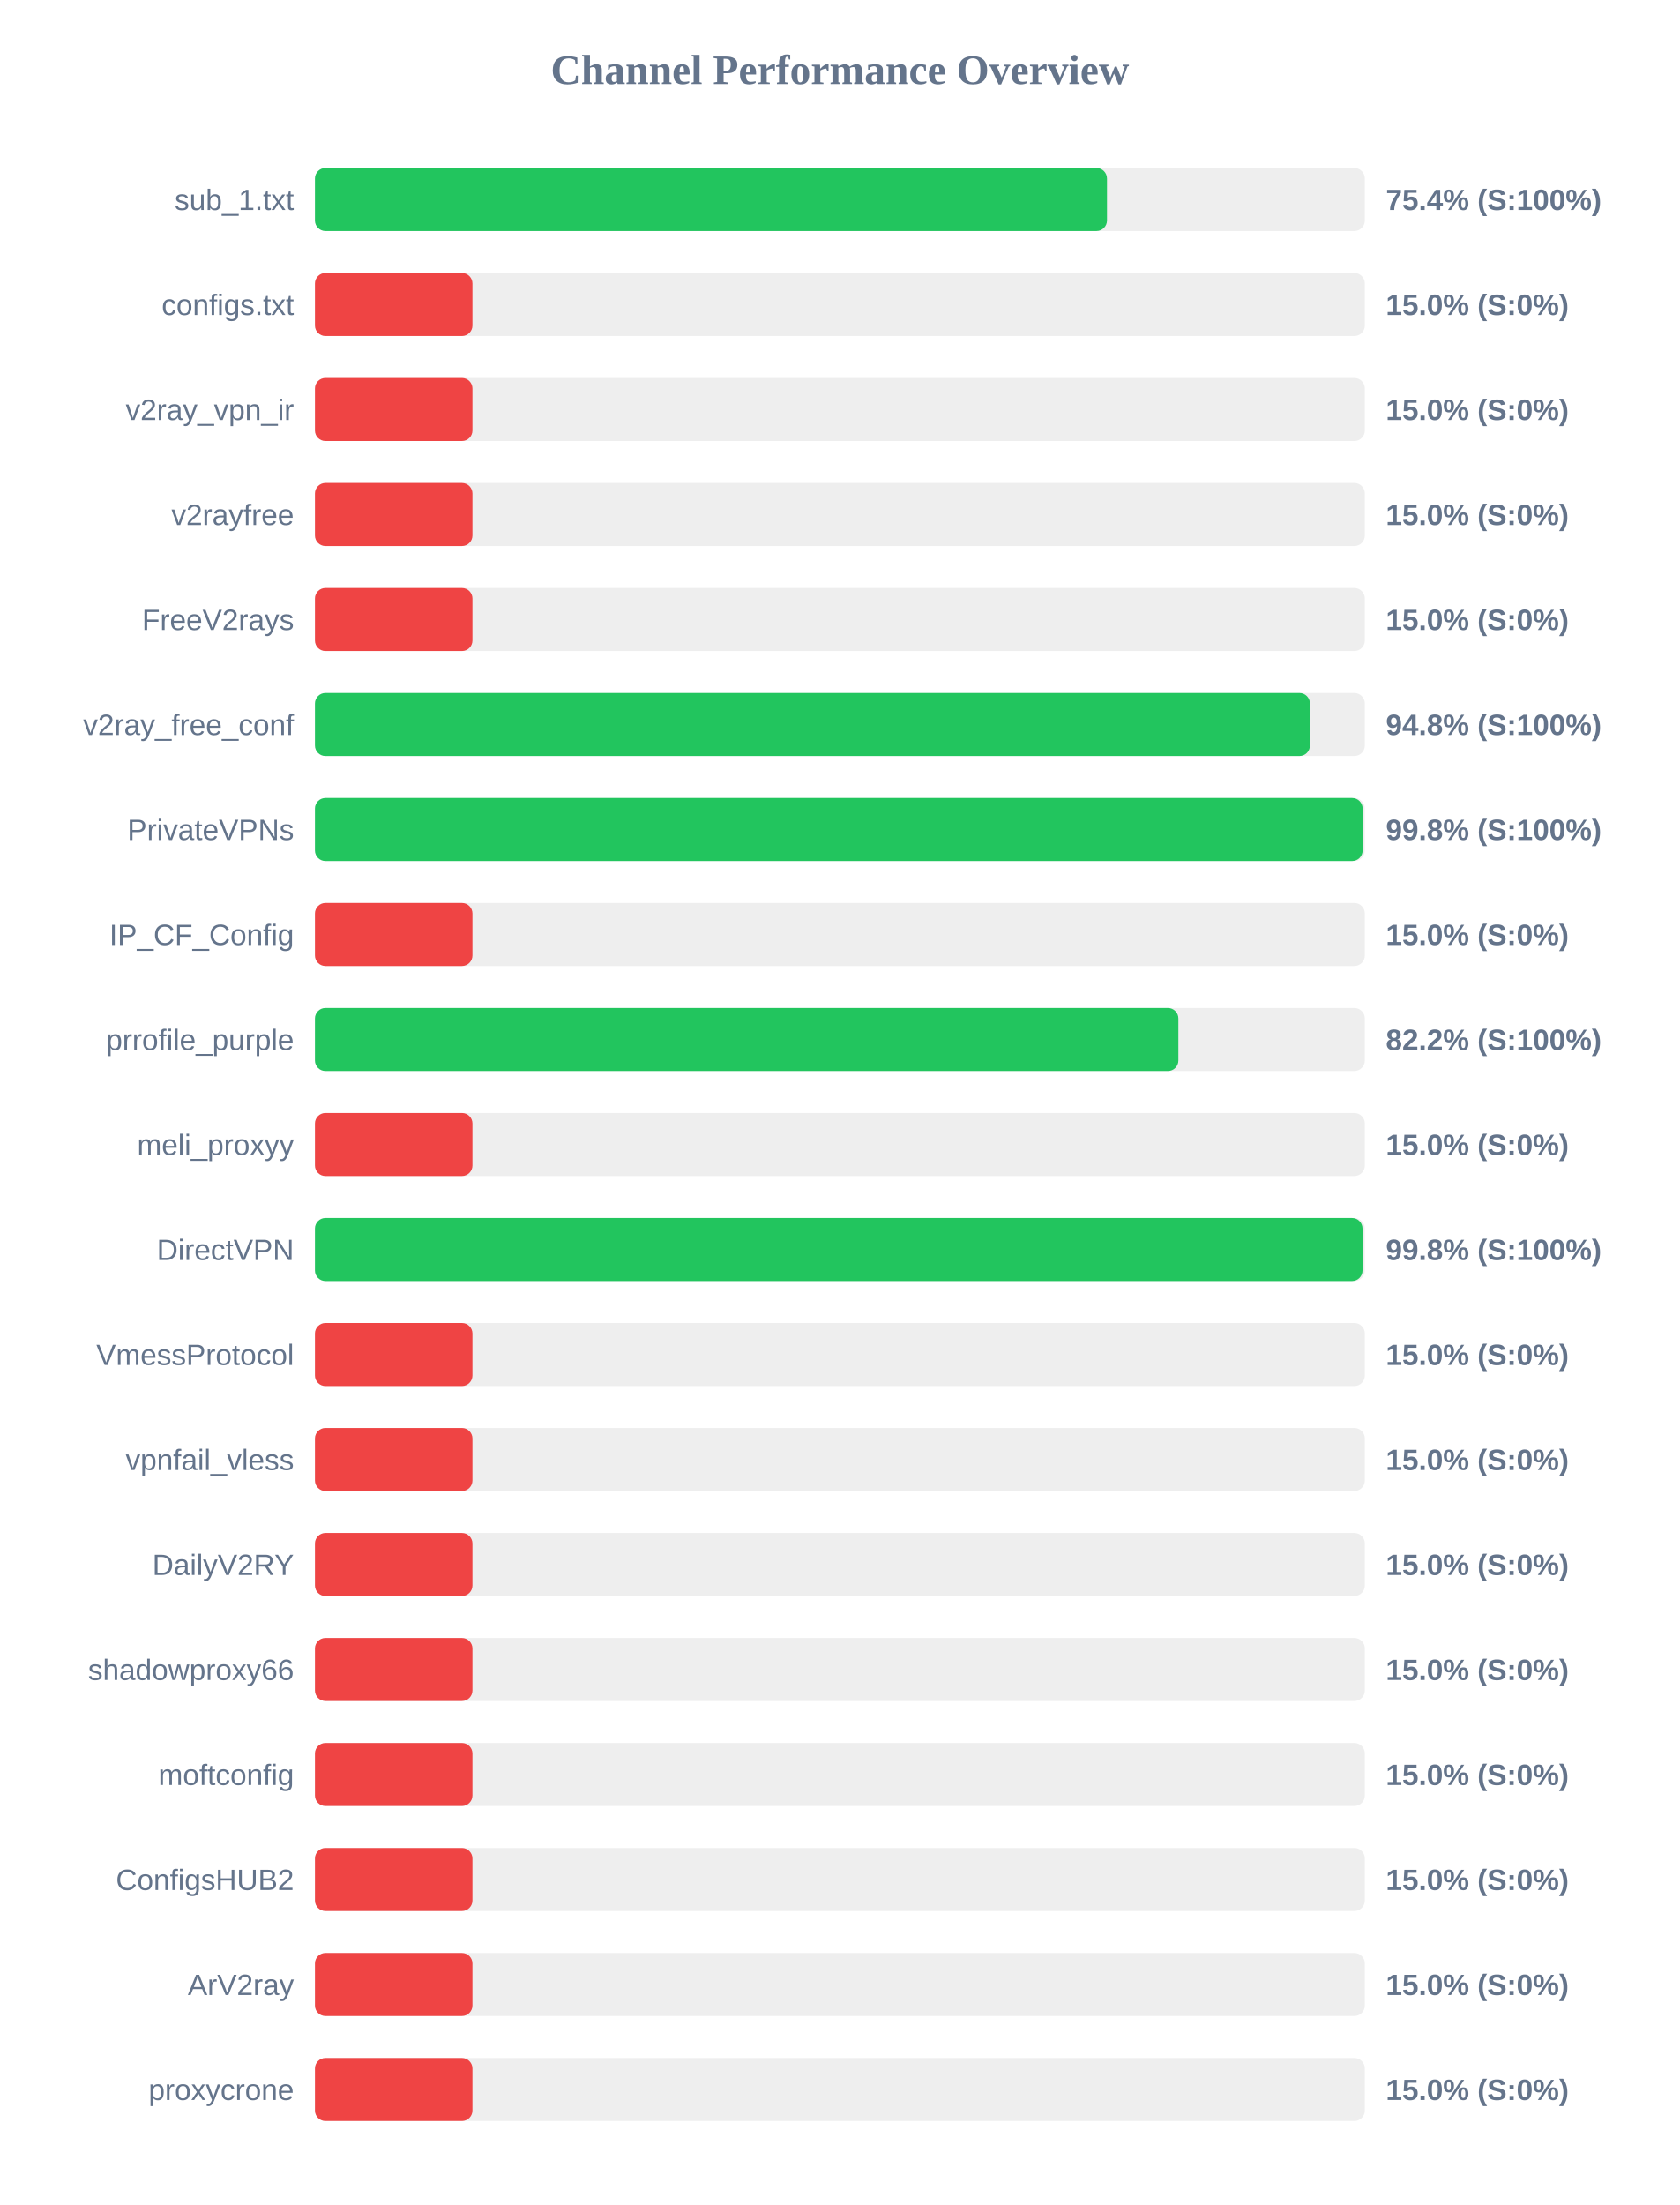
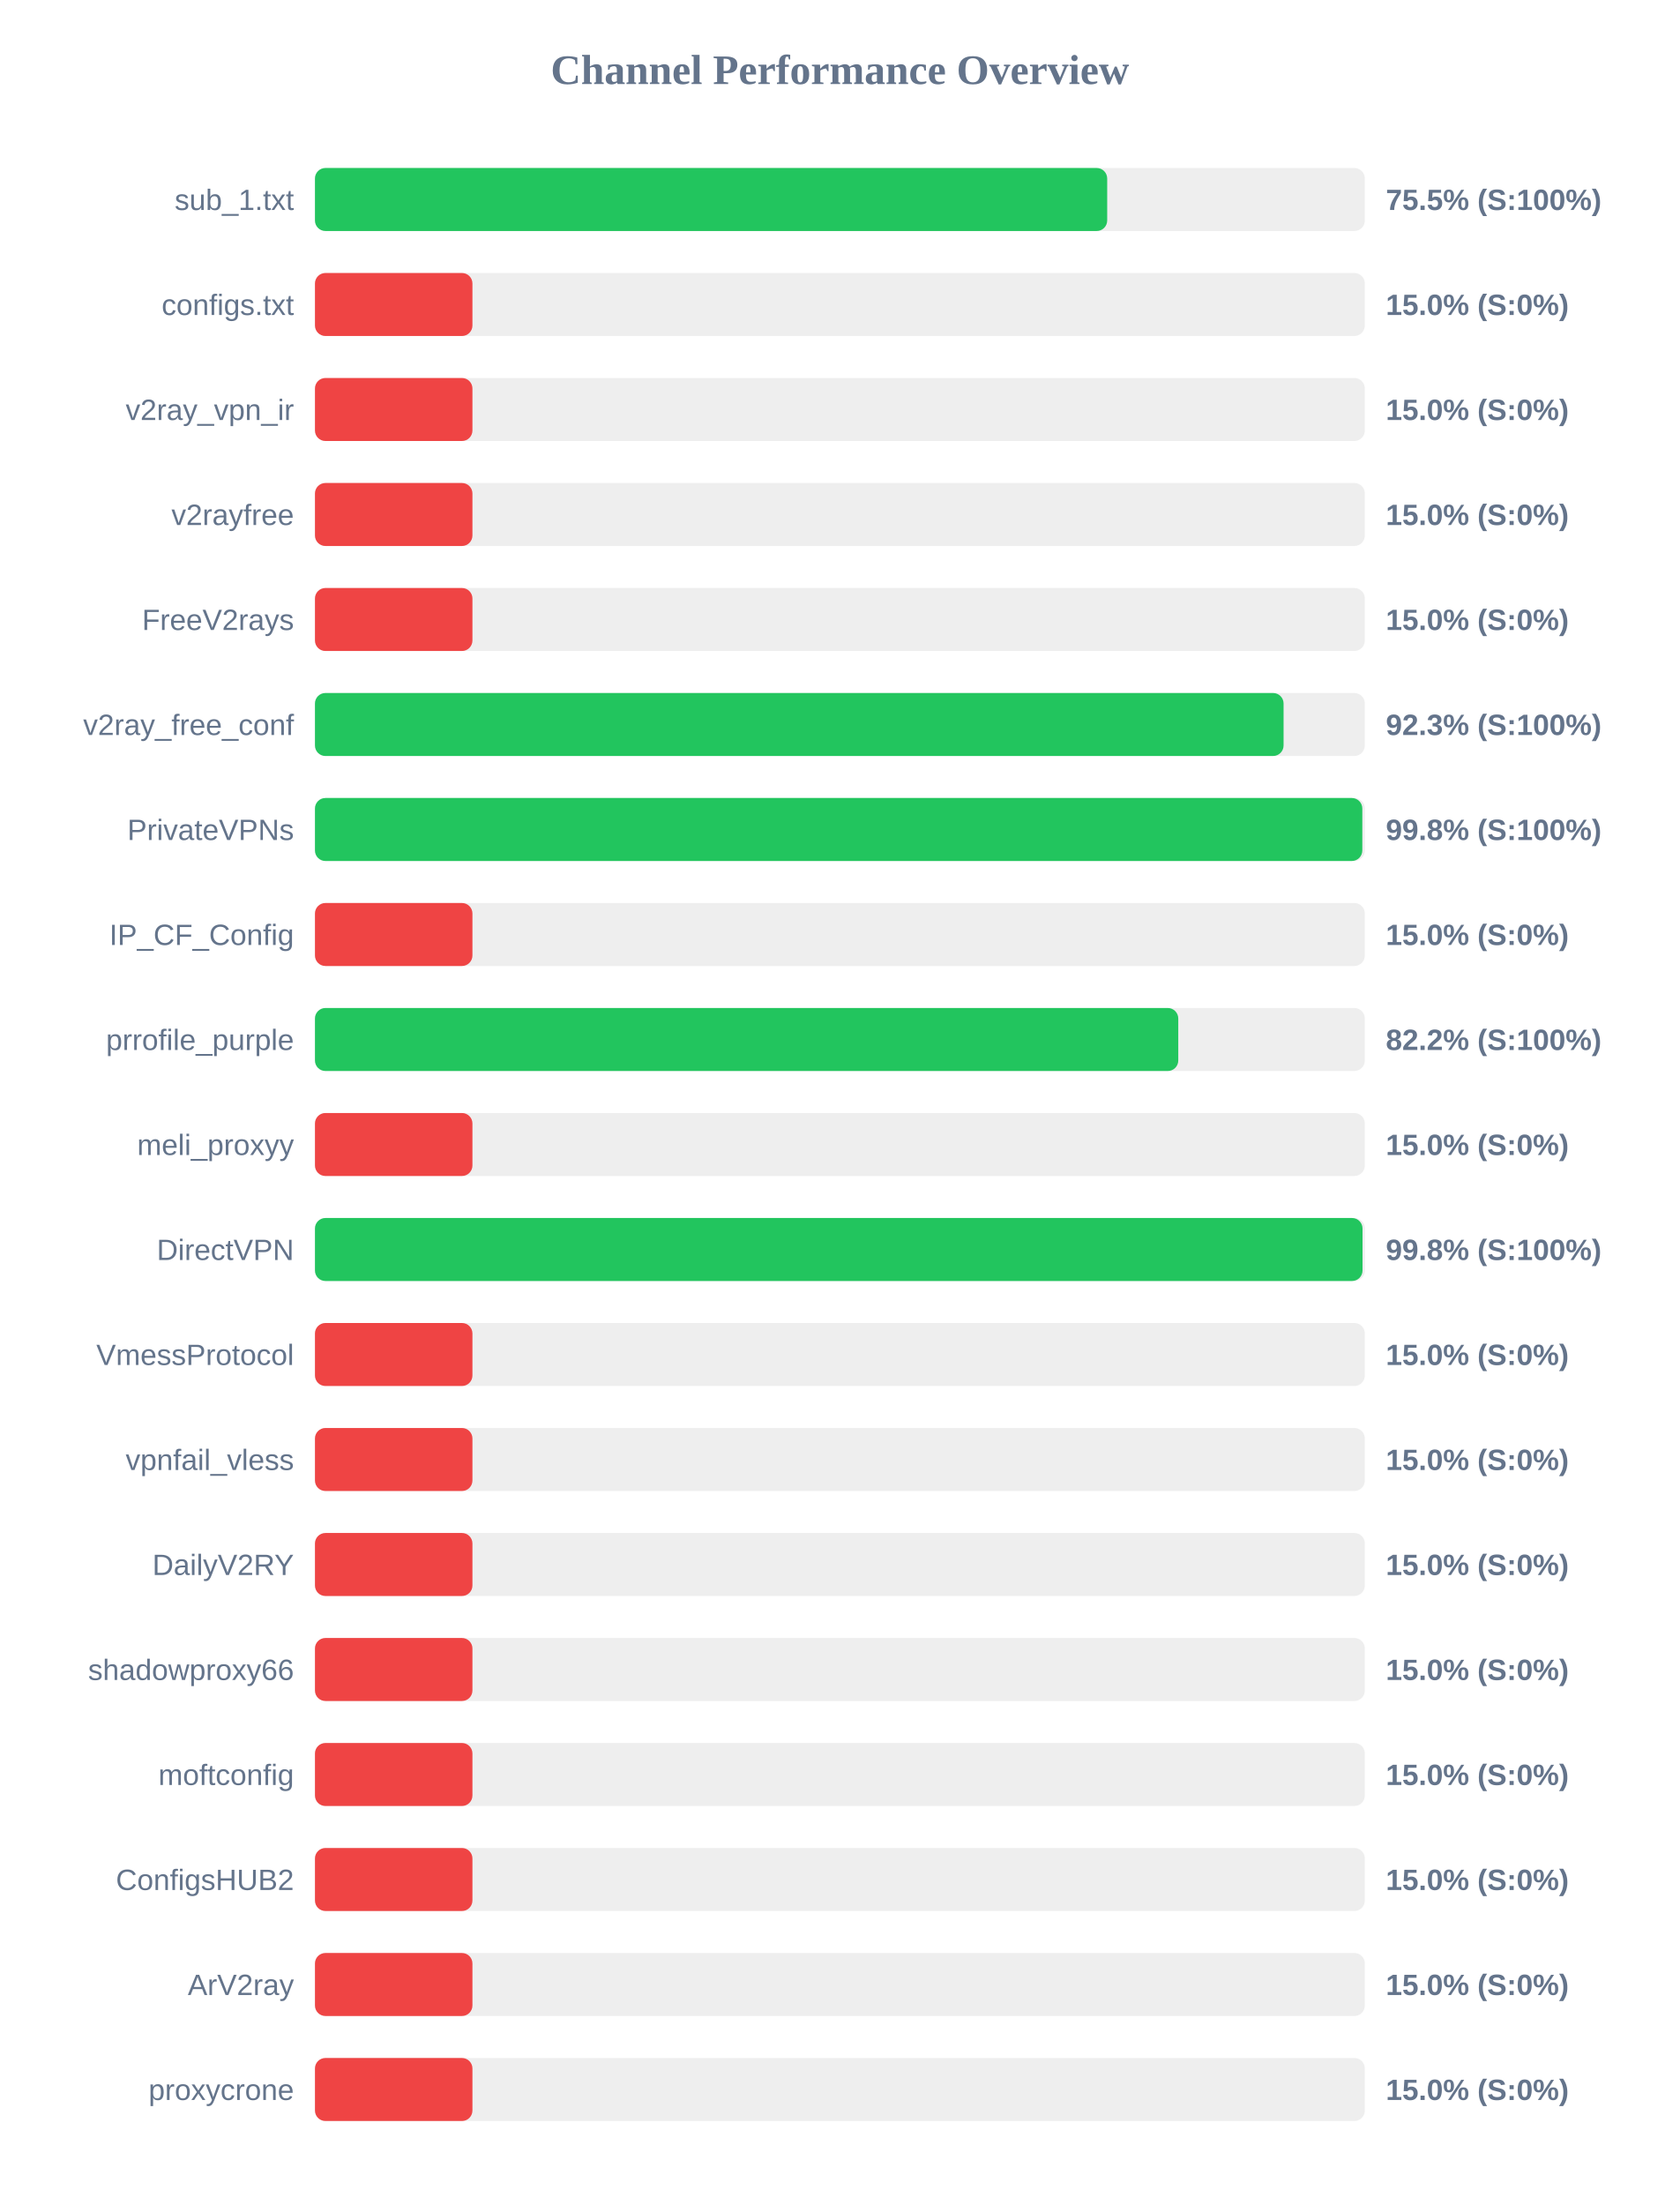
<svg xmlns="http://www.w3.org/2000/svg" width="800" height="1050" version="1.1">
  <style>
        .row { font: 14px Arial; fill: #64748b; }
        .score { font: bold 14px Arial; fill: #64748b; }
    </style>
  <text x="400" y="40" text-anchor="middle" font-size="20px" font-weight="bold" fill="#64748b">Channel Performance Overview</text>
  <rect x="150" y="80" width="500" height="30" fill="#eee" rx="5" />
-   <rect x="150" y="80" width="377.2" height="30" fill="#22c55e" rx="5" />
+   <rect x="150" y="80" width="377.3" height="30" fill="#22c55e" rx="5" />
  <text x="140" y="100" text-anchor="end" class="row">sub_1.txt</text>
-   <text x="660" y="100" text-anchor="start" class="score">75.4% (S:100%)</text>
+   <text x="660" y="100" text-anchor="start" class="score">75.5% (S:100%)</text>
  <rect x="150" y="130" width="500" height="30" fill="#eee" rx="5" />
  <rect x="150" y="130" width="75.0" height="30" fill="#ef4444" rx="5" />
  <text x="140" y="150" text-anchor="end" class="row">configs.txt</text>
  <text x="660" y="150" text-anchor="start" class="score">15.0% (S:0%)</text>
  <rect x="150" y="180" width="500" height="30" fill="#eee" rx="5" />
  <rect x="150" y="180" width="75.0" height="30" fill="#ef4444" rx="5" />
  <text x="140" y="200" text-anchor="end" class="row">v2ray_vpn_ir</text>
  <text x="660" y="200" text-anchor="start" class="score">15.0% (S:0%)</text>
  <rect x="150" y="230" width="500" height="30" fill="#eee" rx="5" />
  <rect x="150" y="230" width="75.0" height="30" fill="#ef4444" rx="5" />
  <text x="140" y="250" text-anchor="end" class="row">v2rayfree</text>
  <text x="660" y="250" text-anchor="start" class="score">15.0% (S:0%)</text>
  <rect x="150" y="280" width="500" height="30" fill="#eee" rx="5" />
  <rect x="150" y="280" width="75.0" height="30" fill="#ef4444" rx="5" />
  <text x="140" y="300" text-anchor="end" class="row">FreeV2rays</text>
  <text x="660" y="300" text-anchor="start" class="score">15.0% (S:0%)</text>
  <rect x="150" y="330" width="500" height="30" fill="#eee" rx="5" />
-   <rect x="150" y="330" width="473.85" height="30" fill="#22c55e" rx="5" />
+   <rect x="150" y="330" width="461.3" height="30" fill="#22c55e" rx="5" />
  <text x="140" y="350" text-anchor="end" class="row">v2ray_free_conf</text>
-   <text x="660" y="350" text-anchor="start" class="score">94.8% (S:100%)</text>
+   <text x="660" y="350" text-anchor="start" class="score">92.3% (S:100%)</text>
  <rect x="150" y="380" width="500" height="30" fill="#eee" rx="5" />
-   <rect x="150" y="380" width="498.95" height="30" fill="#22c55e" rx="5" />
+   <rect x="150" y="380" width="498.8" height="30" fill="#22c55e" rx="5" />
  <text x="140" y="400" text-anchor="end" class="row">PrivateVPNs</text>
  <text x="660" y="400" text-anchor="start" class="score">99.8% (S:100%)</text>
  <rect x="150" y="430" width="500" height="30" fill="#eee" rx="5" />
  <rect x="150" y="430" width="75.0" height="30" fill="#ef4444" rx="5" />
  <text x="140" y="450" text-anchor="end" class="row">IP_CF_Config</text>
  <text x="660" y="450" text-anchor="start" class="score">15.0% (S:0%)</text>
  <rect x="150" y="480" width="500" height="30" fill="#eee" rx="5" />
-   <rect x="150" y="480" width="411.2" height="30" fill="#22c55e" rx="5" />
+   <rect x="150" y="480" width="411.15" height="30" fill="#22c55e" rx="5" />
  <text x="140" y="500" text-anchor="end" class="row">prrofile_purple</text>
  <text x="660" y="500" text-anchor="start" class="score">82.2% (S:100%)</text>
  <rect x="150" y="530" width="500" height="30" fill="#eee" rx="5" />
  <rect x="150" y="530" width="75.0" height="30" fill="#ef4444" rx="5" />
  <text x="140" y="550" text-anchor="end" class="row">meli_proxyy</text>
  <text x="660" y="550" text-anchor="start" class="score">15.0% (S:0%)</text>
  <rect x="150" y="580" width="500" height="30" fill="#eee" rx="5" />
  <rect x="150" y="580" width="498.9" height="30" fill="#22c55e" rx="5" />
  <text x="140" y="600" text-anchor="end" class="row">DirectVPN</text>
  <text x="660" y="600" text-anchor="start" class="score">99.8% (S:100%)</text>
  <rect x="150" y="630" width="500" height="30" fill="#eee" rx="5" />
  <rect x="150" y="630" width="75.0" height="30" fill="#ef4444" rx="5" />
  <text x="140" y="650" text-anchor="end" class="row">VmessProtocol</text>
  <text x="660" y="650" text-anchor="start" class="score">15.0% (S:0%)</text>
  <rect x="150" y="680" width="500" height="30" fill="#eee" rx="5" />
  <rect x="150" y="680" width="75.0" height="30" fill="#ef4444" rx="5" />
  <text x="140" y="700" text-anchor="end" class="row">vpnfail_vless</text>
  <text x="660" y="700" text-anchor="start" class="score">15.0% (S:0%)</text>
  <rect x="150" y="730" width="500" height="30" fill="#eee" rx="5" />
  <rect x="150" y="730" width="75.0" height="30" fill="#ef4444" rx="5" />
  <text x="140" y="750" text-anchor="end" class="row">DailyV2RY</text>
  <text x="660" y="750" text-anchor="start" class="score">15.0% (S:0%)</text>
  <rect x="150" y="780" width="500" height="30" fill="#eee" rx="5" />
  <rect x="150" y="780" width="75.0" height="30" fill="#ef4444" rx="5" />
  <text x="140" y="800" text-anchor="end" class="row">shadowproxy66</text>
  <text x="660" y="800" text-anchor="start" class="score">15.0% (S:0%)</text>
  <rect x="150" y="830" width="500" height="30" fill="#eee" rx="5" />
  <rect x="150" y="830" width="75.0" height="30" fill="#ef4444" rx="5" />
  <text x="140" y="850" text-anchor="end" class="row">moftconfig</text>
  <text x="660" y="850" text-anchor="start" class="score">15.0% (S:0%)</text>
  <rect x="150" y="880" width="500" height="30" fill="#eee" rx="5" />
  <rect x="150" y="880" width="75.0" height="30" fill="#ef4444" rx="5" />
  <text x="140" y="900" text-anchor="end" class="row">ConfigsHUB2</text>
  <text x="660" y="900" text-anchor="start" class="score">15.0% (S:0%)</text>
  <rect x="150" y="930" width="500" height="30" fill="#eee" rx="5" />
  <rect x="150" y="930" width="75.0" height="30" fill="#ef4444" rx="5" />
  <text x="140" y="950" text-anchor="end" class="row">ArV2ray</text>
  <text x="660" y="950" text-anchor="start" class="score">15.0% (S:0%)</text>
  <rect x="150" y="980" width="500" height="30" fill="#eee" rx="5" />
  <rect x="150" y="980" width="75.0" height="30" fill="#ef4444" rx="5" />
  <text x="140" y="1000" text-anchor="end" class="row">proxycrone</text>
  <text x="660" y="1000" text-anchor="start" class="score">15.0% (S:0%)</text>
</svg>
